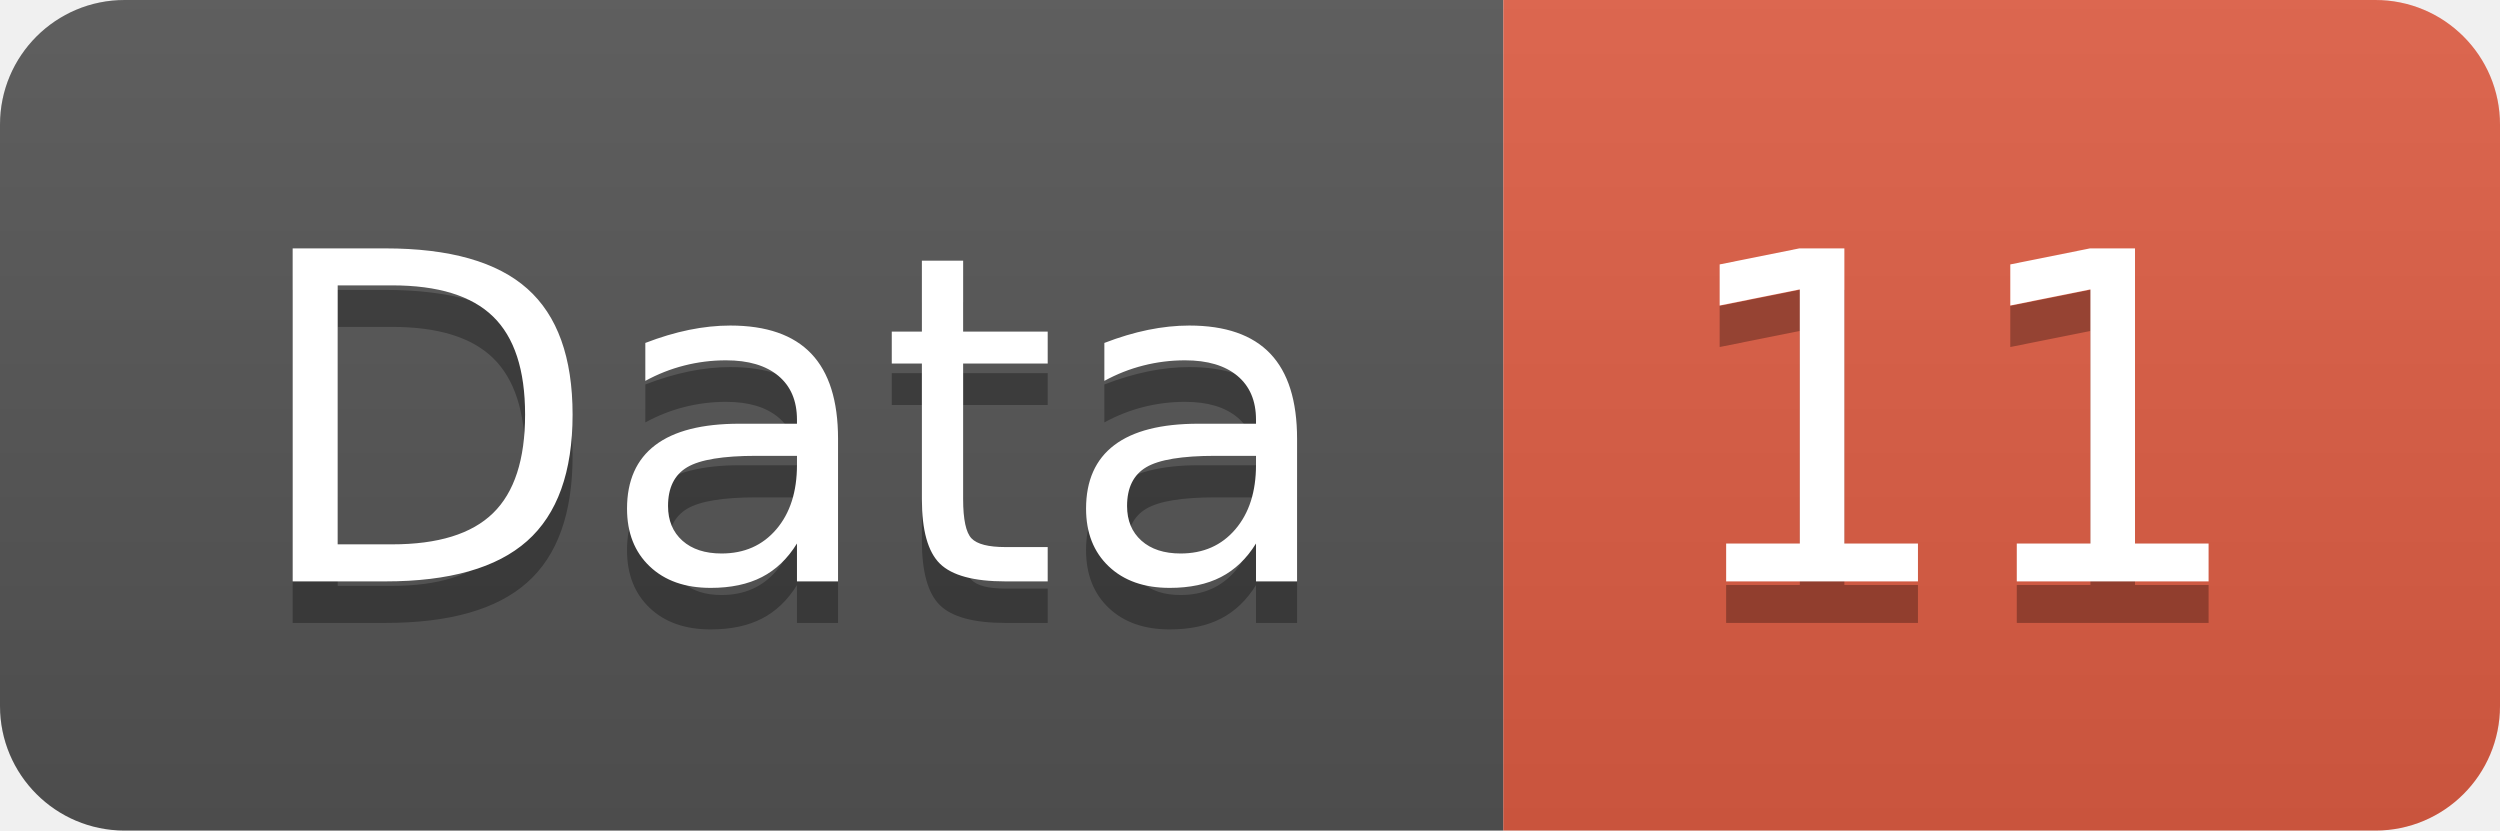
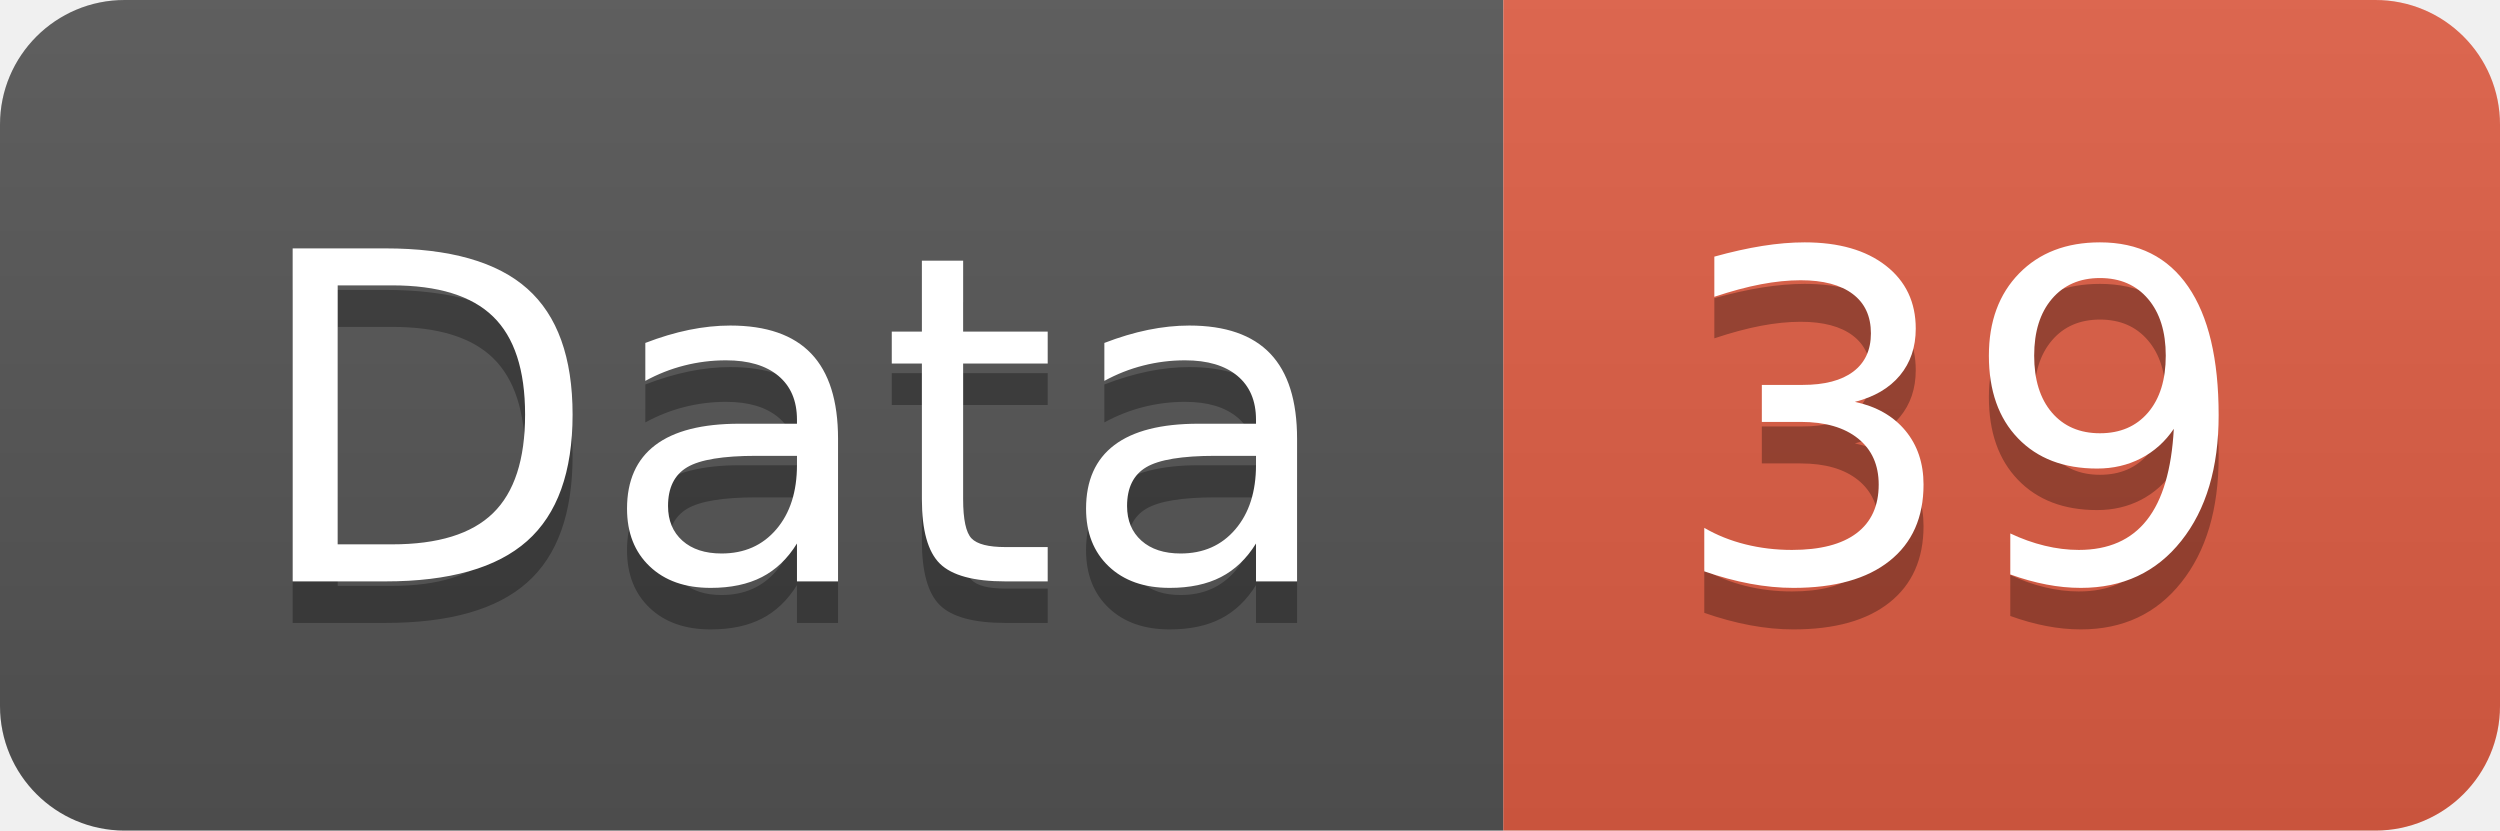
<svg xmlns="http://www.w3.org/2000/svg" width="60.2" height="20">
  <linearGradient id="smooth" x2="0" y2="100%">
    <stop offset="0" stop-color="#bbb" stop-opacity=".1" />
    <stop offset="1" stop-opacity=".1" />
  </linearGradient>
  <clipPath id="round">
    <rect width="60.2" height="20" rx="3" fill="#fff" />
  </clipPath>
  <g clip-path="url(#round)">
    <rect width="36.2" height="20" fill="#555" />
    <rect x="36.2" width="24.0" height="20" fill="#e05d44" />
    <rect width="60.2" height="20" fill="url(#smooth)" />
  </g>
  <g fill="#fff" text-anchor="middle" font-family="DejaVu Sans,Verdana,Geneva,sans-serif" font-size="110">
    <text x="191.0" y="150" fill="#010101" fill-opacity=".3" transform="scale(0.1)" textLength="262.0" lengthAdjust="spacing">Data</text>
    <text x="191.0" y="140" transform="scale(0.1)" textLength="262.0" lengthAdjust="spacing">Data</text>
-     <text x="472.0" y="150" fill="#010101" fill-opacity=".3" transform="scale(0.1)" textLength="140.0" lengthAdjust="spacing">11</text>
-     <text x="472.0" y="140" transform="scale(0.1)" textLength="140.0" lengthAdjust="spacing">11</text>
+     <text x="472.0" y="150" fill="#010101" fill-opacity=".3" transform="scale(0.1)" textLength="140.0" lengthAdjust="spacing">39</text>
+     <text x="472.0" y="140" transform="scale(0.1)" textLength="140.0" lengthAdjust="spacing">39</text>
  </g>
</svg>
